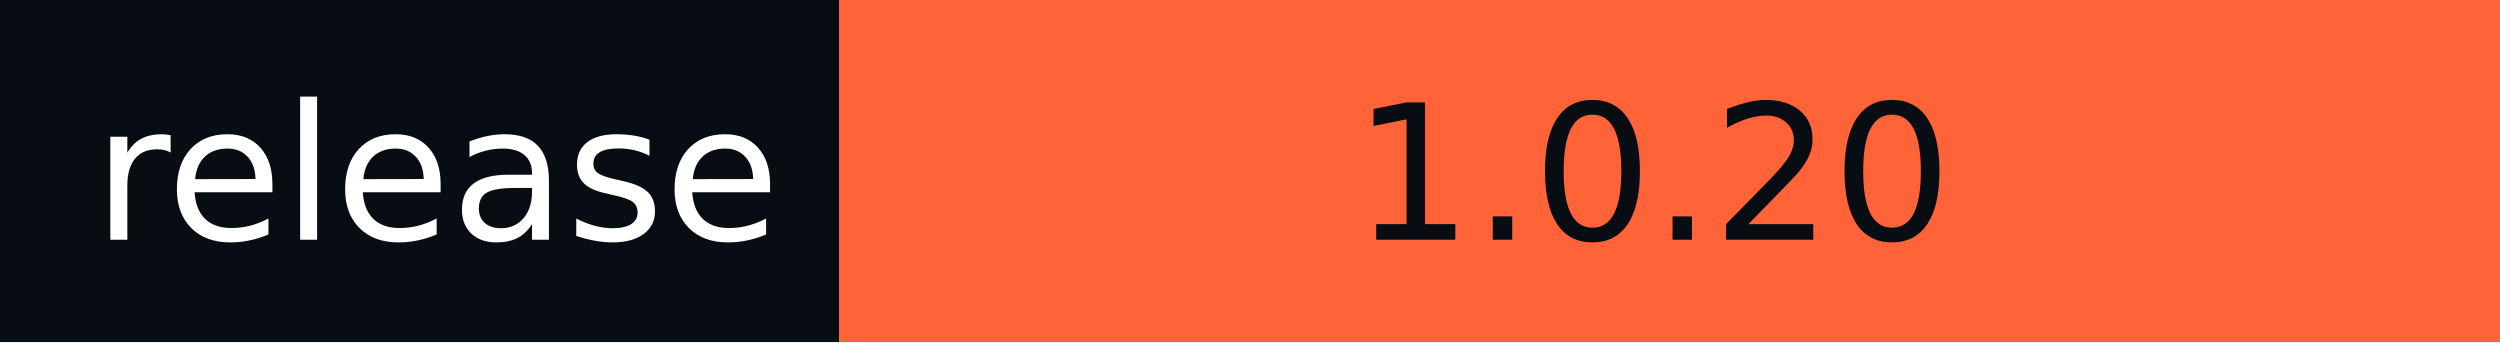
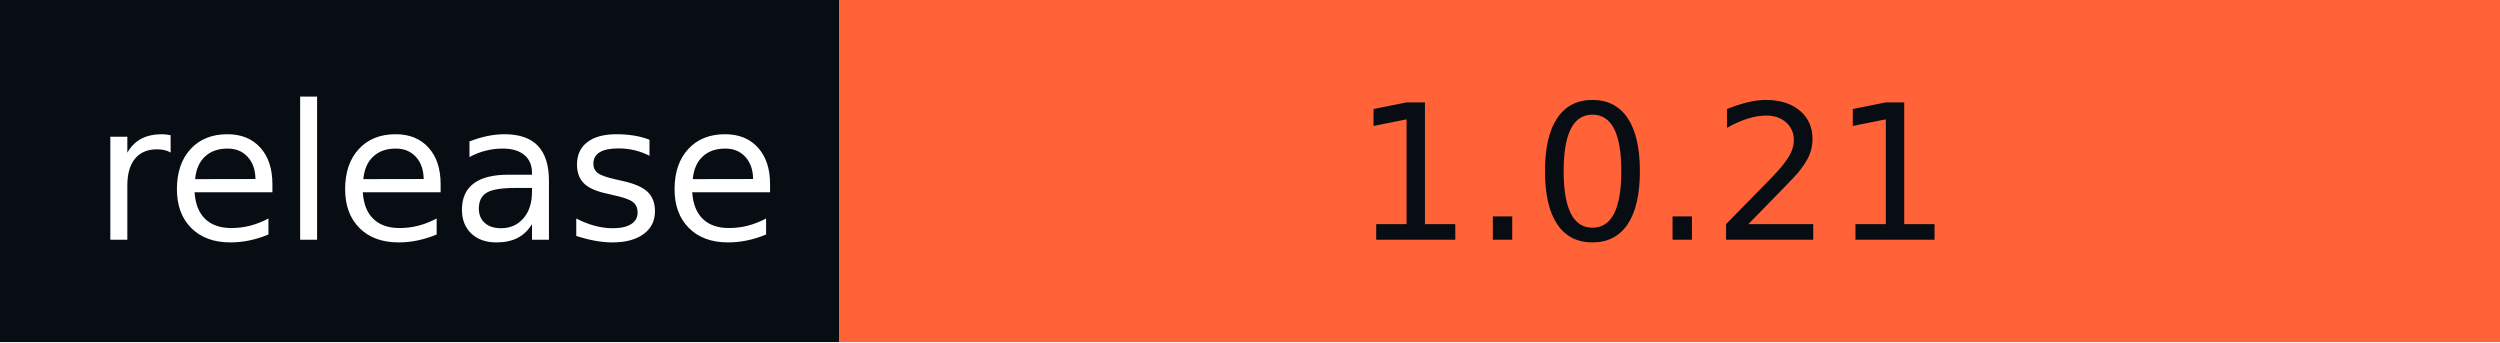
- <svg xmlns="http://www.w3.org/2000/svg" width="146" height="20" role="img" aria-label="release: 1.0.20">
+ <svg xmlns="http://www.w3.org/2000/svg" width="146" height="20" role="img" aria-label="release: 1.0.21">
  <g shape-rendering="crispEdges">
    <rect width="49" height="20" fill="#080d14" />
    <rect x="49" width="97" height="20" fill="#ff6337" />
  </g>
  <g fill="#fff" text-anchor="middle" font-family="Verdana,Geneva,DejaVu Sans,sans-serif" text-rendering="geometricPrecision" font-size="110">
    <text x="255" y="140" textLength="390" transform="scale(.1)">release</text>
-     <text x="965" y="140" textLength="870" transform="scale(.1)" fill="#080D14">1.0.20</text>
+     <text x="965" y="140" textLength="870" transform="scale(.1)" fill="#080D14">1.0.21</text>
  </g>
</svg>
